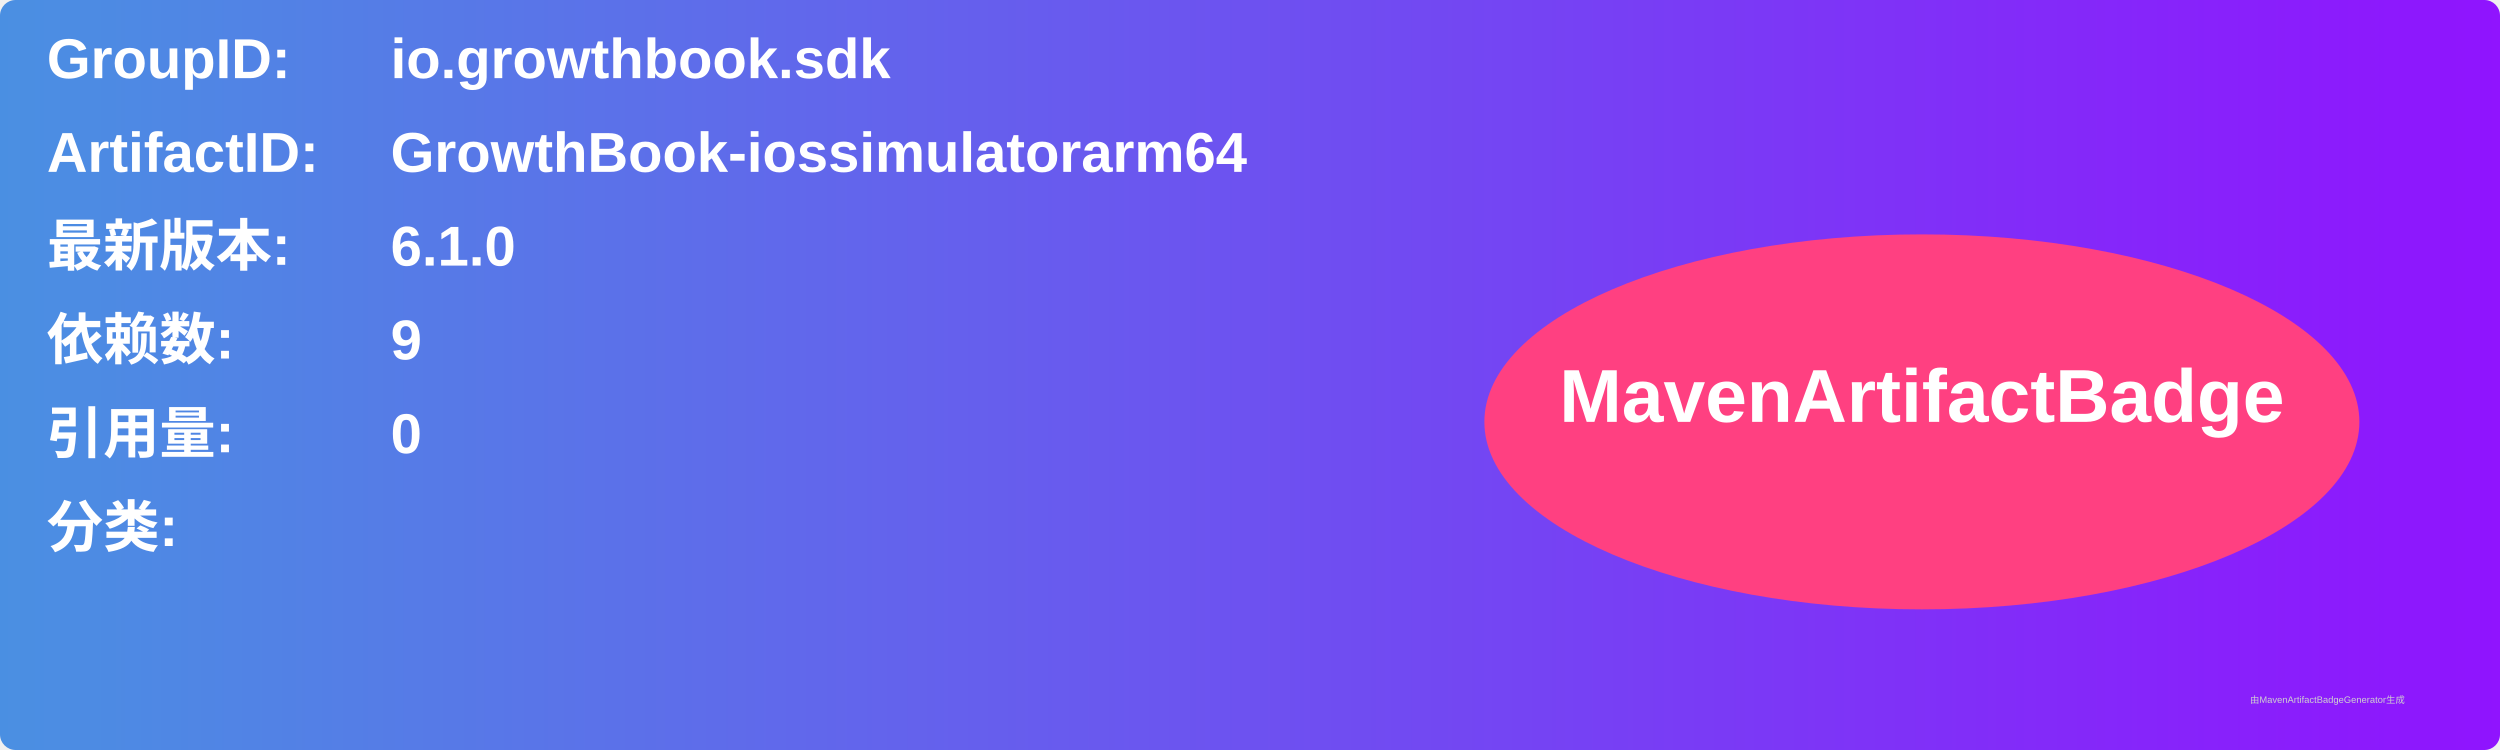
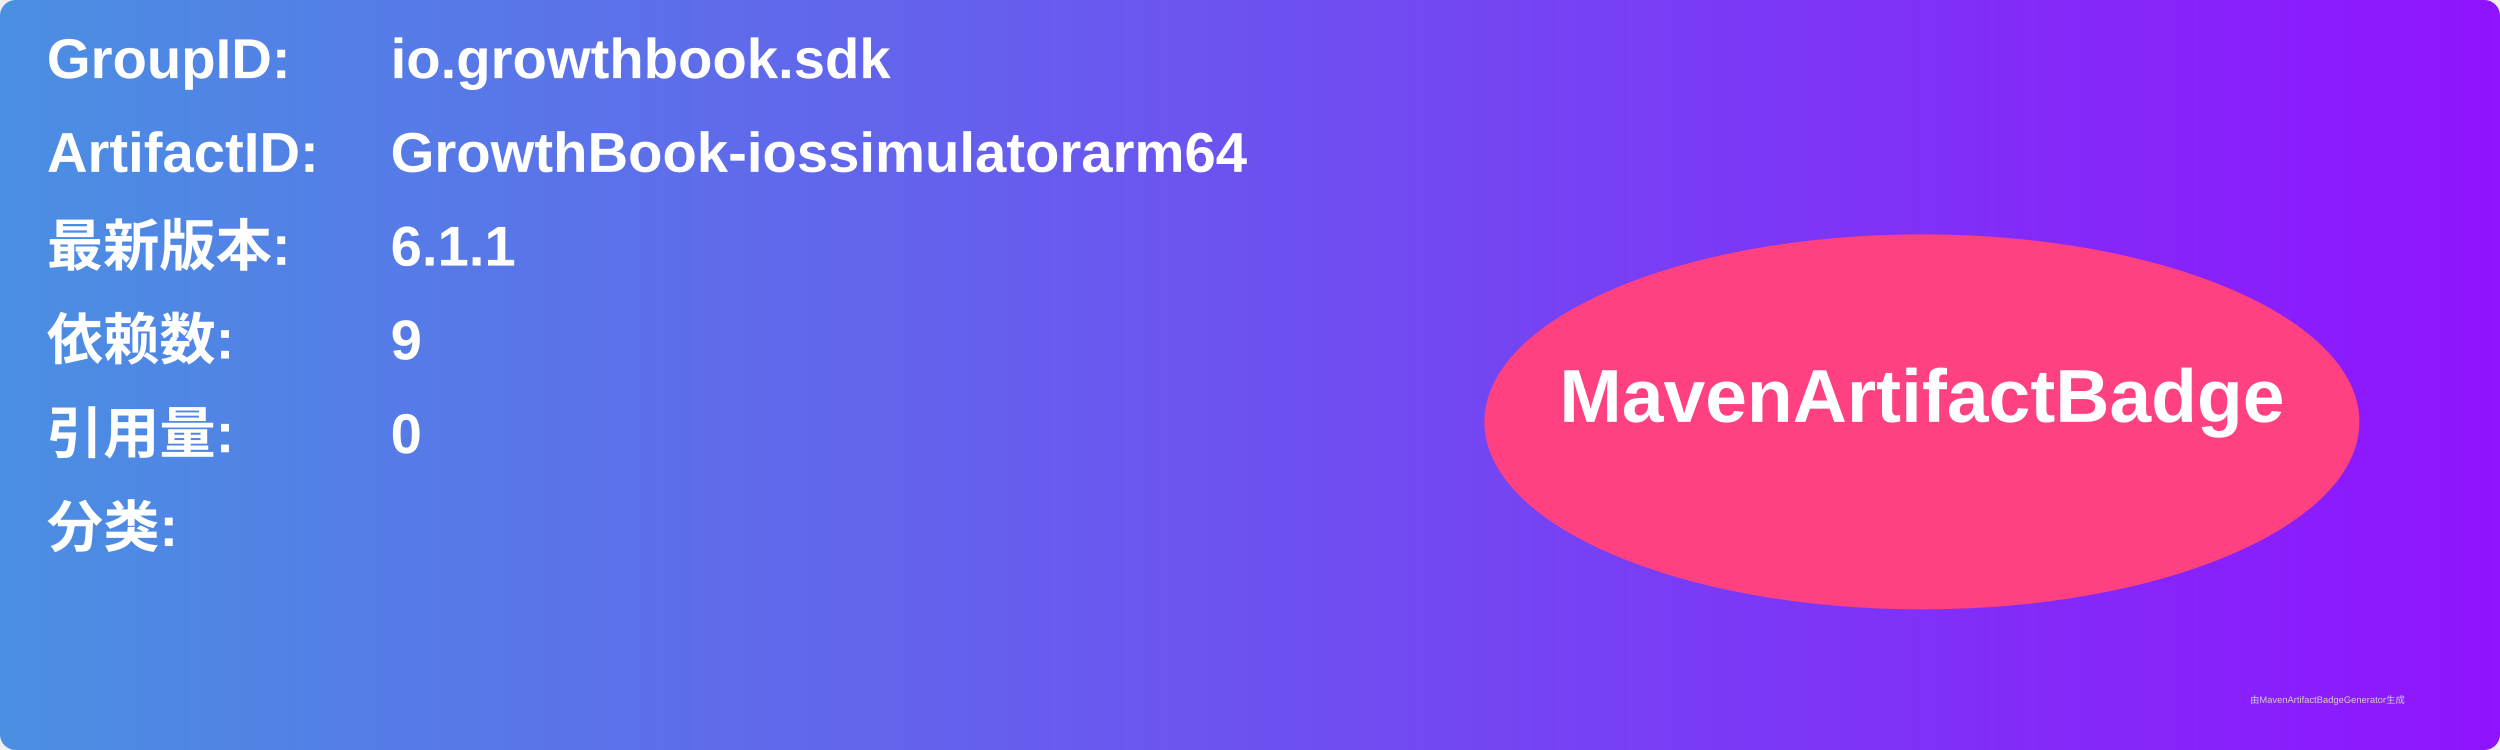
<svg xmlns="http://www.w3.org/2000/svg" width="800" height="240" viewBox="0 0 800 240">
  <linearGradient id="grad" x1="0%" y1="0%" x2="100%" y2="0%">
    <stop offset="0%" stop-color="#4a90e2" />
    <stop offset="100%" stop-color="#9013fe" />
  </linearGradient>
  <rect width="100%" height="100%" rx="5" ry="5" fill="url(#grad)" />
  <g transform="translate(15, 15)">
    <text x="0" y="10" font-family="Arial" font-size="18" fill="white" font-weight="bold" width="260">GroupID:</text>
    <text x="110" y="10" font-family="Arial" font-size="18" fill="white" font-weight="bold" width="460">io.growthbook.sdk</text>
    <text x="0" y="40" font-family="Arial" font-size="18" fill="white" font-weight="bold" width="260">ArtifactID:</text>
    <text x="110" y="40" font-family="Arial" font-size="18" fill="white" font-weight="bold" width="460">GrowthBook-iossimulatorarm64</text>
    <text x="0" y="70" font-family="Arial" font-size="18" fill="white" font-weight="bold">最新版本:</text>
    <text x="110" y="70" font-family="Arial" font-size="18" fill="white" font-weight="bold">
-       <tspan font-weight="bold">6.1.0</tspan>
+       <tspan font-weight="bold">6.1.1</tspan>
    </text>
    <text x="0" y="100" font-family="Arial" font-size="18" fill="white" font-weight="bold">依赖数: </text>
    <text x="110" y="100" font-family="Arial" font-size="18" fill="white">
      <tspan font-weight="bold">9</tspan>
    </text>
    <text x="0" y="130" font-family="Arial" font-size="18" fill="white" font-weight="bold">引用量: </text>
    <text x="110" y="130" font-family="Arial" font-size="18" fill="white">
      <tspan font-weight="bold">0</tspan>
    </text>
    <text x="0" y="160" font-family="Arial" font-size="18" fill="white" font-weight="bold">分类:</text>
    <text x="10" y="190" font-family="Arial" font-size="10" fill="white">
      <tspan font-weight="bold" />
    </text>
    <ellipse cx="600" cy="120" rx="140" ry="60" fill="#ff4081" />
    <text x="600" y="120" text-anchor="middle" font-family="Arial" font-size="24" fill="white" font-weight="bold">MavenArtifactBadge</text>
  </g>
  <text x="720" y="225" font-family="Arial" font-size="3" fill="#d0d0d0">由MavenArtifactBadgeGenerator生成</text>
</svg>
